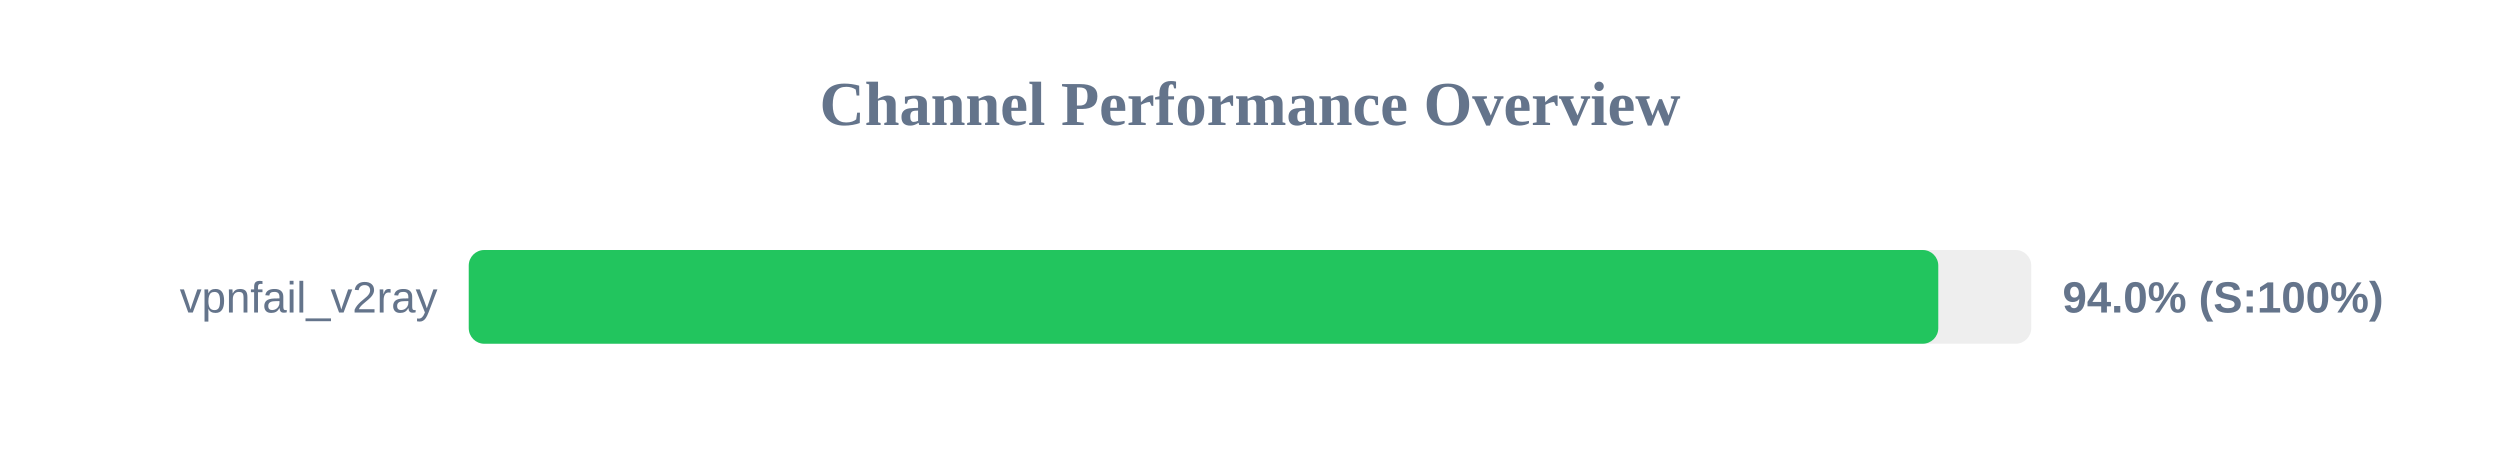
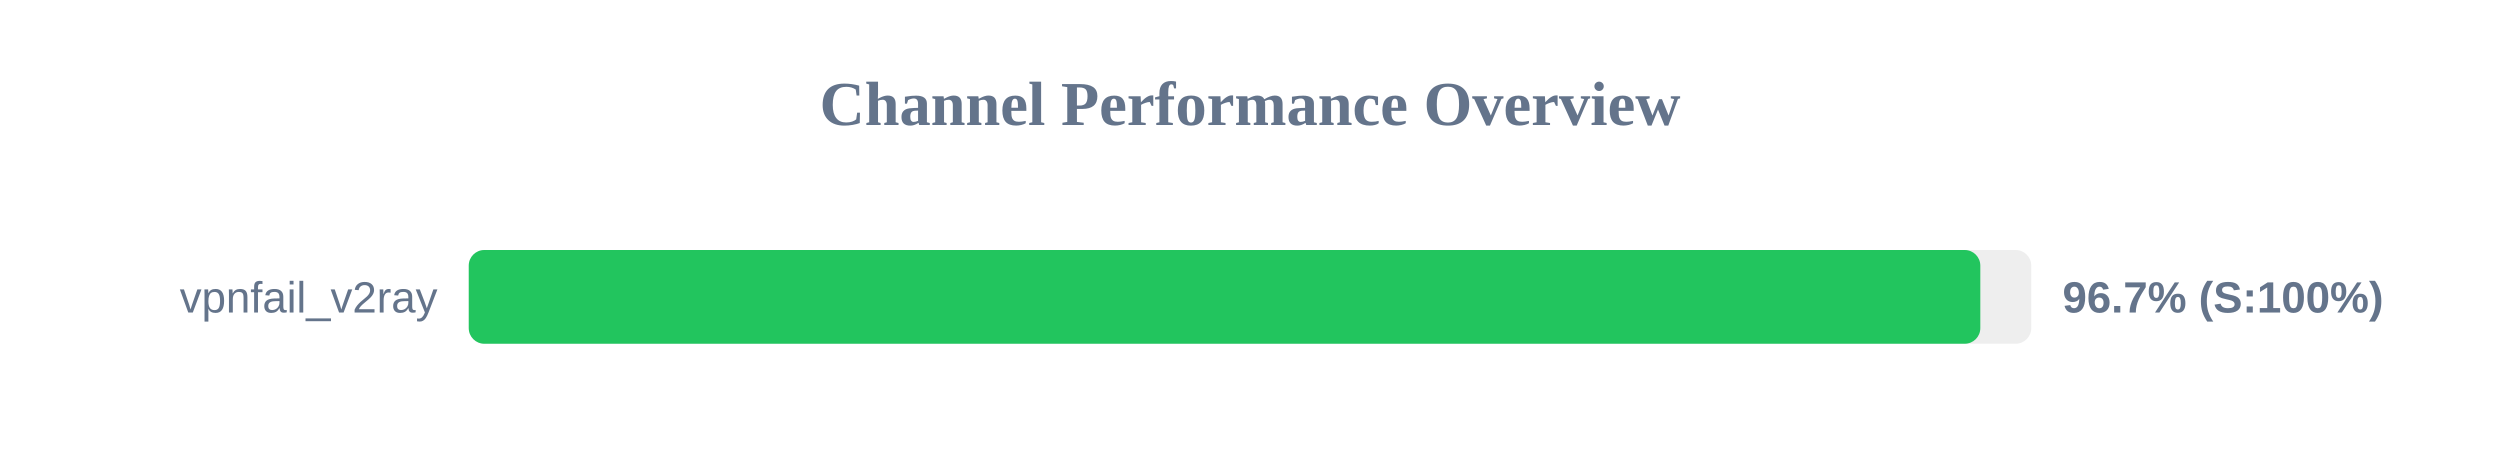
<svg xmlns="http://www.w3.org/2000/svg" width="800" height="150" version="1.1">
  <style>
        .row { font: 14px Arial; fill: #64748b; }
        .score { font: bold 14px Arial; fill: #64748b; }
    </style>
  <text x="400" y="40" text-anchor="middle" font-size="20px" font-weight="bold" fill="#64748b">Channel Performance Overview</text>
  <rect x="150" y="80" width="500" height="30" fill="#eee" rx="5" />
-   <rect x="150" y="80" width="470.25" height="30" fill="#22c55e" rx="5" />
+   <rect x="150" y="80" width="483.7" height="30" fill="#22c55e" rx="5" />
  <text x="140" y="100" text-anchor="end" class="row">vpnfail_v2ray</text>
-   <text x="660" y="100" text-anchor="start" class="score">94.0% (S:100%)</text>
+   <text x="660" y="100" text-anchor="start" class="score">96.7% (S:100%)</text>
</svg>
